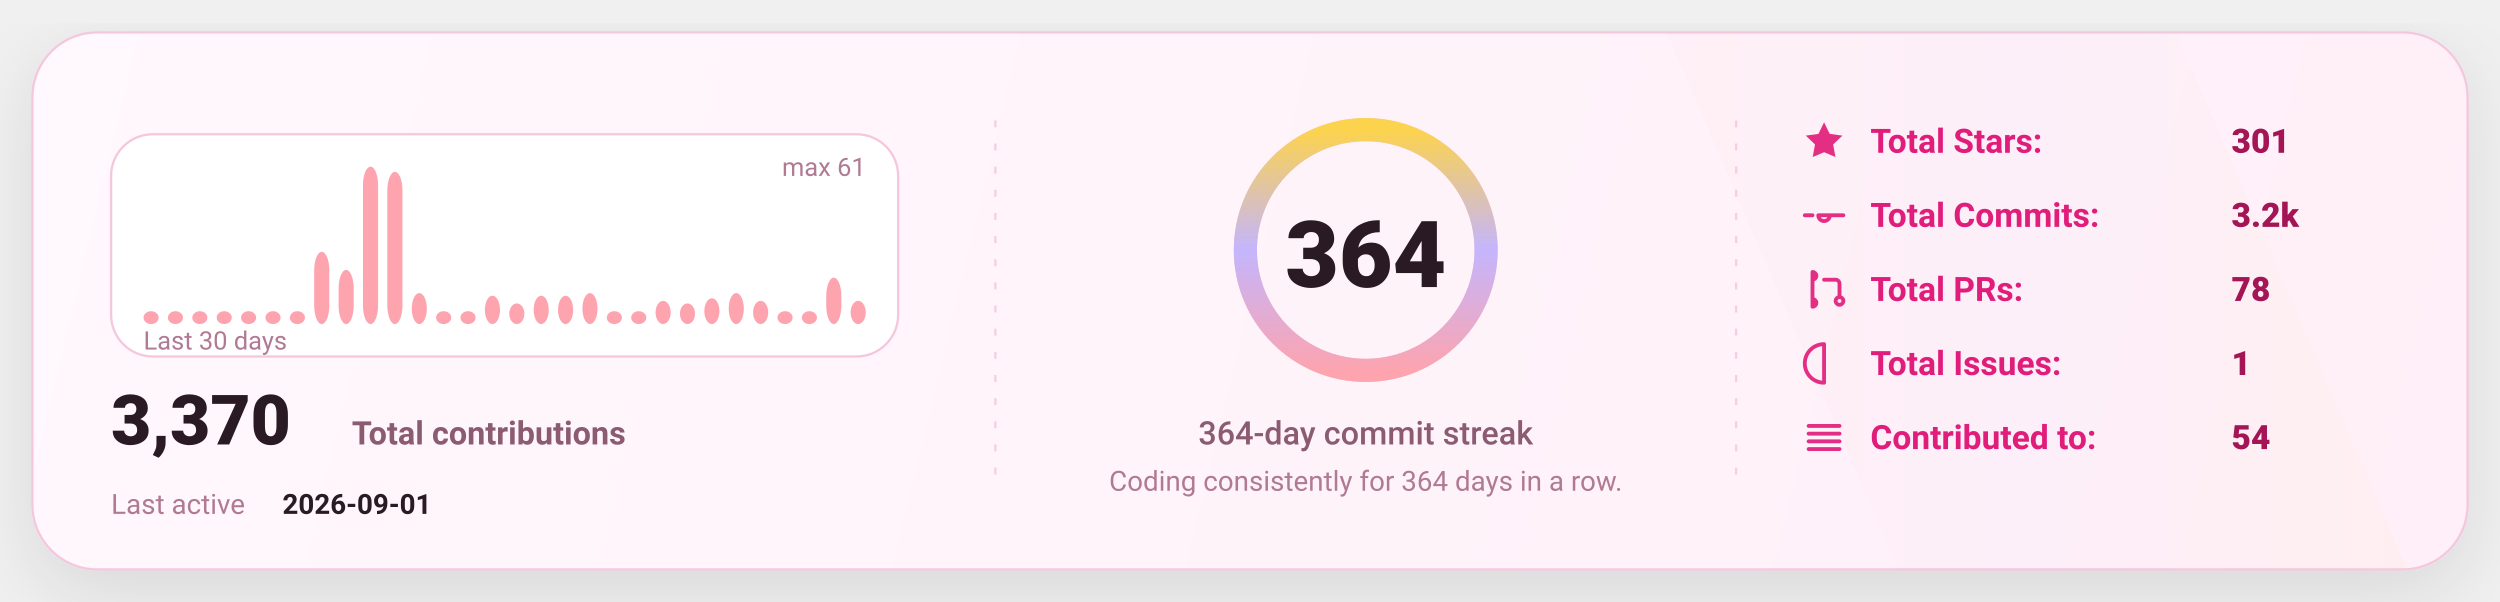
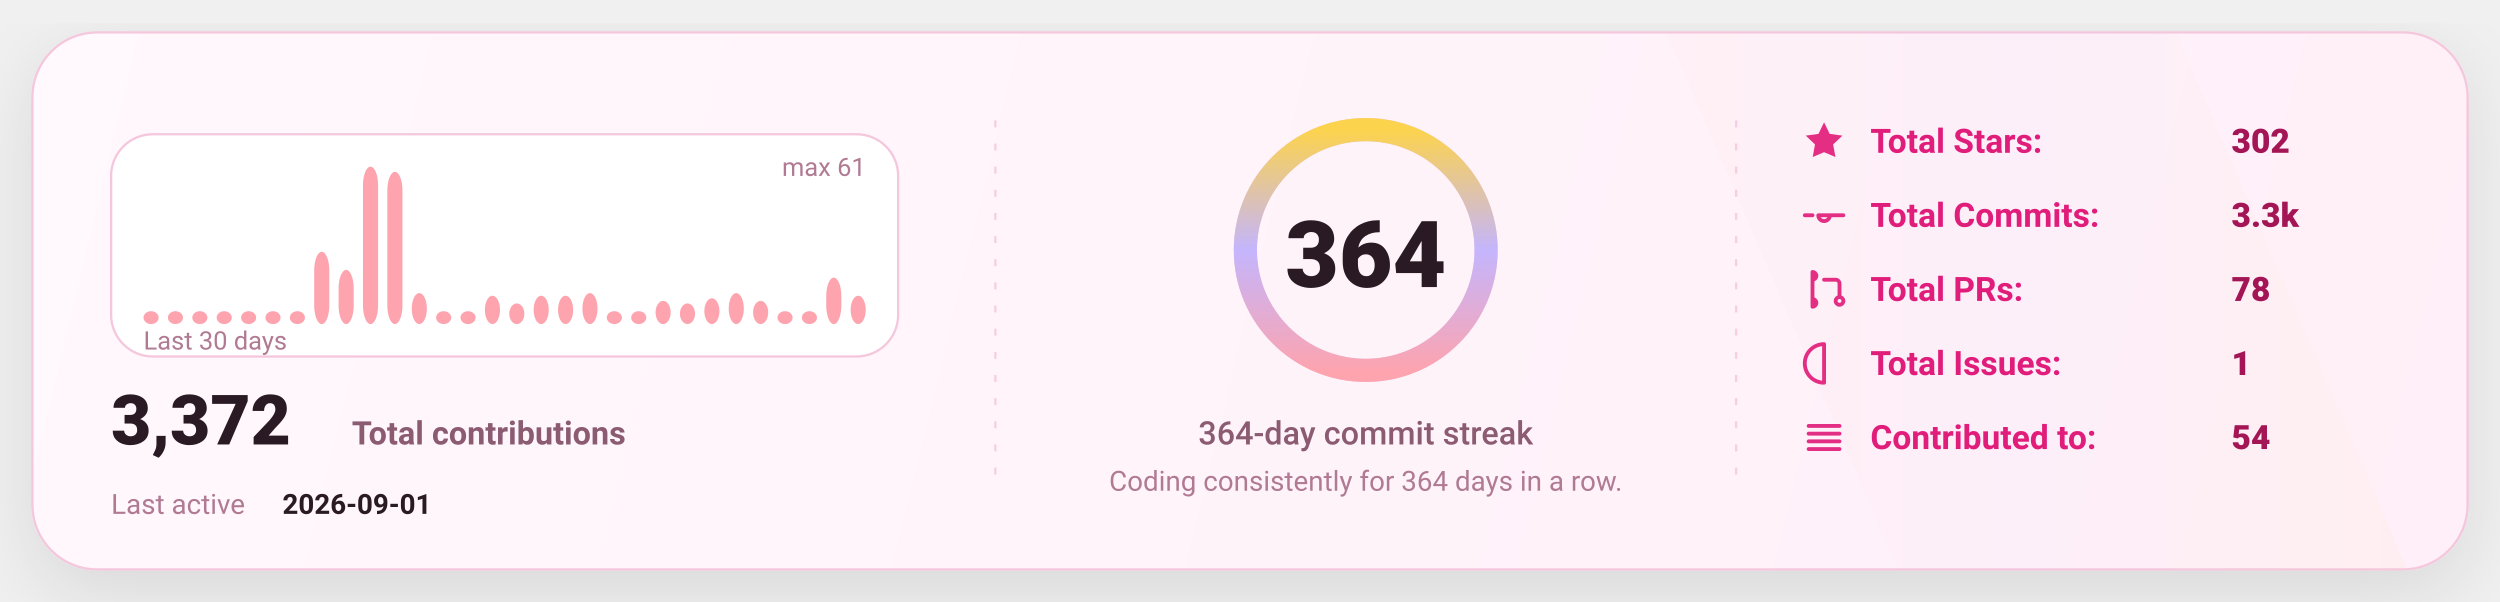
<svg xmlns="http://www.w3.org/2000/svg" width="1080" height="260" viewBox="0 0 1080 260" fill="none" role="img" aria-label="GitHub stats card">
  <defs>
    <linearGradient id="bg" x1="0" y1="0" x2="1080" y2="260" gradientUnits="userSpaceOnUse">
      <stop stop-color="#FFF8FC" />
      <stop offset="1" stop-color="#FFEFF8" />
    </linearGradient>
    <linearGradient id="accent" x1="0" y1="0" x2="1" y2="0">
      <stop offset="0" stop-color="#FDA4AF" />
      <stop offset="0.5" stop-color="#C4B5FD" />
      <stop offset="1" stop-color="#FCD34D" />
    </linearGradient>
    <linearGradient id="chartFill" x1="0" y1="0" x2="0" y2="1">
      <stop stop-color="#FDA4AF" stop-opacity="0.18" />
      <stop offset="1" stop-color="#FDA4AF" stop-opacity="0" />
    </linearGradient>
    <filter id="shadow" x="-20%" y="-20%" width="140%" height="140%">
      <feDropShadow dx="0" dy="10" stdDeviation="16" flood-color="#000000" flood-opacity="0.1" />
    </filter>
    <style>
      text { font-family: "Comic Sans MS","Trebuchet MS","Segoe UI",system-ui,-apple-system,Roboto,Helvetica,Arial,sans-serif; dominant-baseline: alphabetic; }
    </style>
  </defs>
  <rect x="14" y="14" width="1052" height="232" rx="28" fill="url(#bg)" stroke="#F4C7DD" stroke-width="1" filter="url(#shadow)" />
  <path d="M720 14     L940 14     L1040 246     L820 246 Z" fill="url(#accent)" opacity="0.04" />
  <line x1="430" y1="52" x2="430" y2="208" stroke="#F4C7DD" stroke-width="1" stroke-dasharray="3 7" opacity="0.85" />
  <line x1="430" y1="52" x2="430" y2="208" stroke="url(#accent)" stroke-width="1.4" stroke-dasharray="2 7" opacity="0.65" />
  <line x1="750" y1="52" x2="750" y2="208" stroke="#F4C7DD" stroke-width="1" stroke-dasharray="3 7" opacity="0.85" />
  <line x1="750" y1="52" x2="750" y2="208" stroke="url(#accent)" stroke-width="1.4" stroke-dasharray="2 7" opacity="0.65" />
  <g transform="translate(48,58)">
    <rect x="0" y="0" width="340" height="96" rx="18" fill="#FFFFFF" stroke="#F4C7DD" />
    <rect x="14.00" y="76.43" width="6.53" height="5.57" rx="8.00" fill="#FDA4AF" />
    <rect x="24.53" y="76.43" width="6.53" height="5.57" rx="8.00" fill="#FDA4AF" />
    <rect x="35.07" y="76.43" width="6.53" height="5.57" rx="8.00" fill="#FDA4AF" />
    <rect x="45.60" y="76.43" width="6.53" height="5.57" rx="8.00" fill="#FDA4AF" />
    <rect x="56.13" y="76.43" width="6.53" height="5.57" rx="8.00" fill="#FDA4AF" />
    <rect x="66.67" y="76.43" width="6.53" height="5.57" rx="8.00" fill="#FDA4AF" />
    <rect x="77.20" y="76.43" width="6.53" height="5.57" rx="8.00" fill="#FDA4AF" />
    <rect x="87.73" y="50.79" width="6.53" height="31.21" rx="8.00" fill="#FDA4AF" />
    <rect x="98.27" y="58.59" width="6.53" height="23.41" rx="8.00" fill="#FDA4AF" />
    <rect x="108.80" y="14.00" width="6.53" height="68.00" rx="8.00" fill="#FDA4AF" />
    <rect x="119.33" y="16.23" width="6.53" height="65.77" rx="8.00" fill="#FDA4AF" />
    <rect x="129.87" y="68.62" width="6.53" height="13.38" rx="8.00" fill="#FDA4AF" />
    <rect x="140.40" y="76.43" width="6.53" height="5.57" rx="8.00" fill="#FDA4AF" />
    <rect x="150.93" y="76.43" width="6.53" height="5.57" rx="8.00" fill="#FDA4AF" />
    <rect x="161.47" y="69.74" width="6.53" height="12.26" rx="8.00" fill="#FDA4AF" />
    <rect x="172.00" y="73.08" width="6.53" height="8.92" rx="8.00" fill="#FDA4AF" />
    <rect x="182.53" y="69.74" width="6.53" height="12.26" rx="8.00" fill="#FDA4AF" />
    <rect x="193.07" y="69.74" width="6.53" height="12.26" rx="8.00" fill="#FDA4AF" />
    <rect x="203.60" y="68.62" width="6.53" height="13.38" rx="8.00" fill="#FDA4AF" />
    <rect x="214.13" y="76.43" width="6.53" height="5.57" rx="8.00" fill="#FDA4AF" />
    <rect x="224.67" y="76.43" width="6.53" height="5.57" rx="8.00" fill="#FDA4AF" />
    <rect x="235.20" y="71.97" width="6.53" height="10.03" rx="8.00" fill="#FDA4AF" />
    <rect x="245.73" y="73.08" width="6.53" height="8.92" rx="8.00" fill="#FDA4AF" />
    <rect x="256.27" y="70.85" width="6.53" height="11.15" rx="8.00" fill="#FDA4AF" />
    <rect x="266.80" y="68.62" width="6.53" height="13.38" rx="8.00" fill="#FDA4AF" />
    <rect x="277.33" y="71.97" width="6.53" height="10.03" rx="8.00" fill="#FDA4AF" />
    <rect x="287.87" y="76.43" width="6.53" height="5.57" rx="8.00" fill="#FDA4AF" />
    <rect x="298.40" y="76.43" width="6.53" height="5.57" rx="8.00" fill="#FDA4AF" />
    <rect x="308.93" y="61.93" width="6.53" height="20.07" rx="8.00" fill="#FDA4AF" />
-     <rect x="319.47" y="71.97" width="6.53" height="10.03" rx="8.00" fill="#FDA4AF" />
+     <rect x="319.47" y="69.74" width="6.53" height="12.26" rx="8.00" fill="#FDA4AF" />
    <text x="14" y="93.00" fill="#B07A93" font-size="11">
      Last 30 days
    </text>
    <text x="326.00" y="18" text-anchor="end" fill="#B07A93" font-size="11">
      max 61
    </text>
    <g transform="translate(0,134)">
      <text x="0" y="0" fill="#2A1A23" font-size="30" font-weight="820">
-         3,370
+         3,372
      </text>
      <text x="104" y="0" fill="#8B5B72" font-size="14" font-weight="650">
        Total contributions
      </text>
      <text x="0" y="30" fill="#B07A93" font-size="12">
        Last active
      </text>
      <text x="74" y="30" fill="#2A1A23" font-size="12" font-weight="700">
        2026-09-01
      </text>
    </g>
  </g>
  <g>
    <circle cx="590" cy="108" r="52" stroke="#F4C7DD" stroke-width="10" />
    <circle cx="590" cy="108" r="52" stroke="url(#accent)" stroke-width="10" stroke-linecap="round" stroke-dasharray="326.73 326.73" transform="rotate(-90 590 108)" />
    <text x="590" y="124.00" text-anchor="middle" fill="#2A1A23" font-size="40" font-weight="900">
      364
    </text>
    <text x="590" y="192.00" text-anchor="middle" fill="#8B5B72" font-size="14" font-weight="450">
      364-day commit streak
    </text>
    <text x="590" y="212.00" text-anchor="middle" fill="#B07A93" font-size="12" font-weight="420">
      Coding consistently for 364 days in a row.
    </text>
  </g>
  <g transform="translate(778,66)">
    <g transform="translate(0,0)">
      <g transform="translate(0,-15)">
        <svg x="0" y="0" width="20" height="20" viewBox="0 0 24 24" fill="none">
          <path d="M12 2.2l2.9 6 6.6.9-4.8 4.6 1.2 6.5L12 17.7 6.1 20.2l1.2-6.5-4.8-4.6 6.6-.9L12 2.2z" fill="#E11D7B" opacity="0.92" />
        </svg>
      </g>
      <text x="30" y="0" fill="#E11D7B" font-size="14.5" font-weight="650">
            Total Stars:
          </text>
      <text x="186" y="0" fill="#A31555" font-size="14.5" font-weight="850">
-             301
+             302
          </text>
    </g>
    <g transform="translate(0,32)">
      <g transform="translate(0,-15)">
        <svg x="0" y="0" width="20" height="20" viewBox="0 0 24 24" fill="none">
          <path d="M9 12a3 3 0 1 0 6 0Zm-7 0h4m8 0h8" stroke="#E11D7B" stroke-width="2" stroke-linecap="round" stroke-linejoin="round" opacity="0.92" />
        </svg>
      </g>
      <text x="30" y="0" fill="#E11D7B" font-size="14.5" font-weight="650">
            Total Commits:
          </text>
      <text x="186" y="0" fill="#A31555" font-size="14.5" font-weight="850">
-             3.2k
+             3.3k
          </text>
    </g>
    <g transform="translate(0,64)">
      <g transform="translate(0,-15)">
        <svg x="0" y="0" width="20" height="20" viewBox="0 0 24 24" fill="none">
          <path d="M6 4v16m0-13a2 2 0 1 0 0-4Zm0 14a2 2 0 1 0 0-4Zm6-14h6a2 2 0 0 1 2 2v7m0 0a2 2 0 1 0 0 4 2 2 0 0 0 0-4Z" stroke="#E11D7B" stroke-width="2" stroke-linecap="round" stroke-linejoin="round" opacity="0.92" />
        </svg>
      </g>
      <text x="30" y="0" fill="#E11D7B" font-size="14.5" font-weight="650">
            Total PRs:
          </text>
      <text x="186" y="0" fill="#A31555" font-size="14.5" font-weight="850">
            78
          </text>
    </g>
    <g transform="translate(0,96)">
      <g transform="translate(0,-15)">
        <svg x="0" y="0" width="20" height="20" viewBox="0 0 24 24" fill="none">
          <path d="M12 2a10 10 0 1 0 0 20Zm0 6v6m0 4h.01" stroke="#E11D7B" stroke-width="2" stroke-linecap="round" stroke-linejoin="round" opacity="0.92" />
        </svg>
      </g>
      <text x="30" y="0" fill="#E11D7B" font-size="14.5" font-weight="650">
            Total Issues:
          </text>
      <text x="186" y="0" fill="#A31555" font-size="14.5" font-weight="850">
            1
          </text>
    </g>
    <g transform="translate(0,128)">
      <g transform="translate(0,-15)">
        <svg x="0" y="0" width="20" height="20" viewBox="0 0 24 24" fill="none">
          <path d="M4 6h16M4 10h16M4 14h16M4 18h16" stroke="#E11D7B" stroke-width="2" stroke-linecap="round" stroke-linejoin="round" opacity="0.92" />
        </svg>
      </g>
      <text x="30" y="0" fill="#E11D7B" font-size="14.5" font-weight="650">
            Contributed to:
          </text>
      <text x="186" y="0" fill="#A31555" font-size="14.5" font-weight="850">
            54
          </text>
    </g>
  </g>
</svg>
